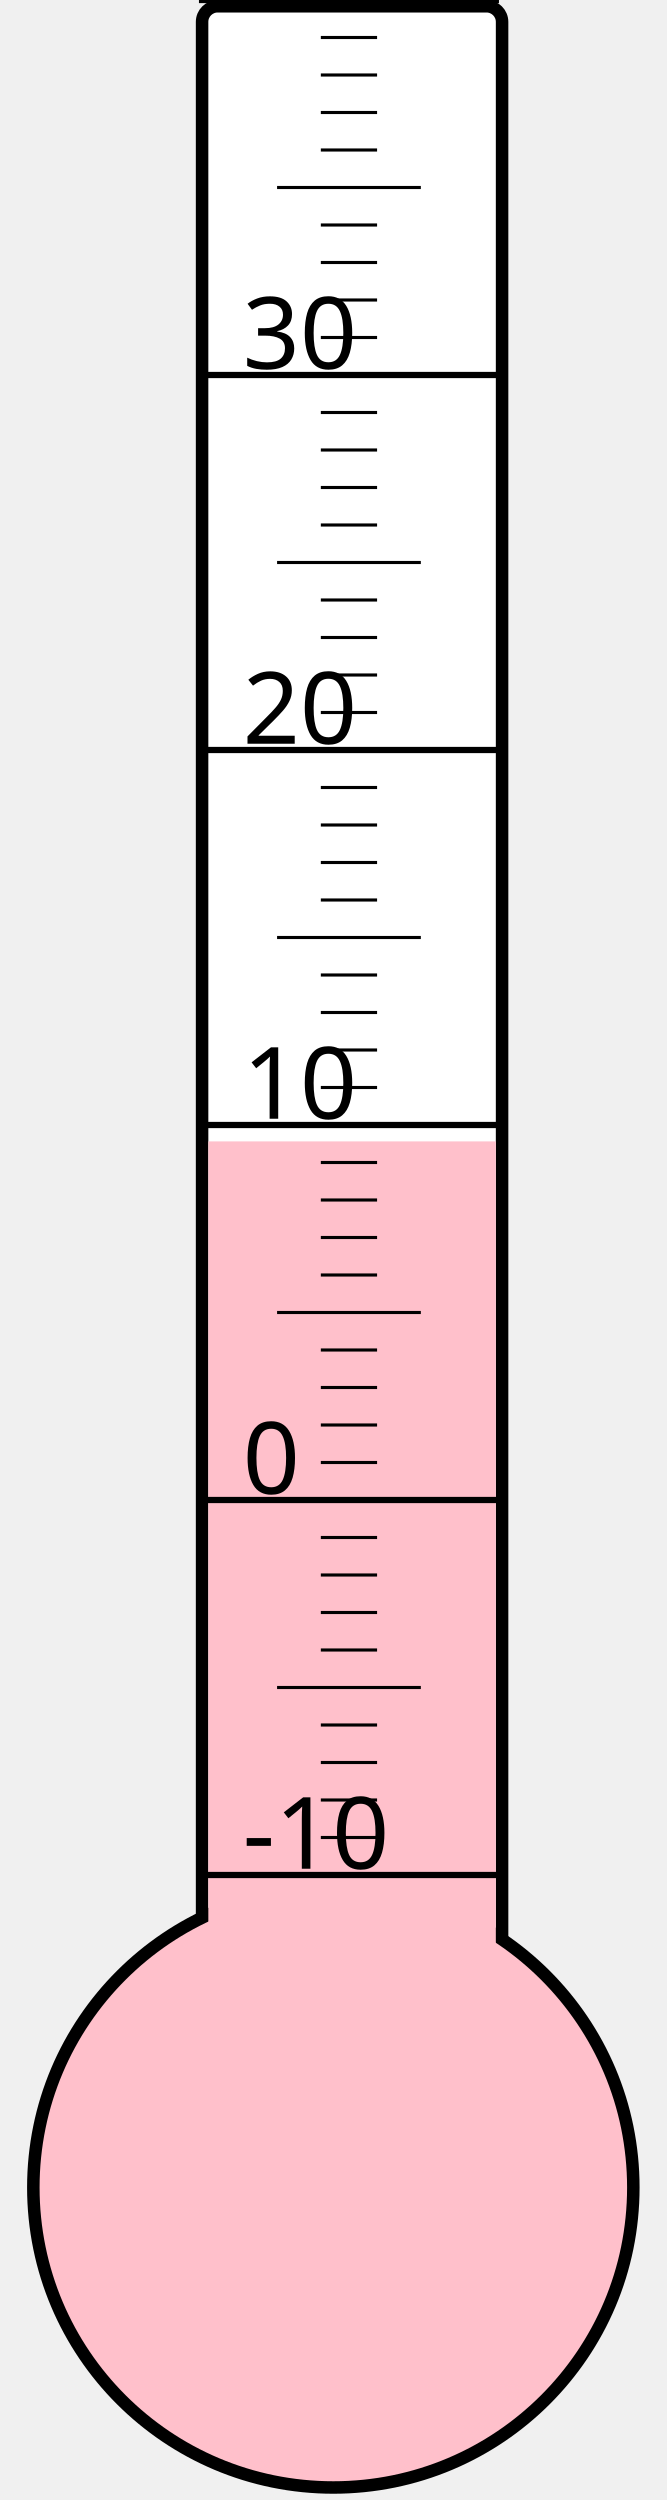
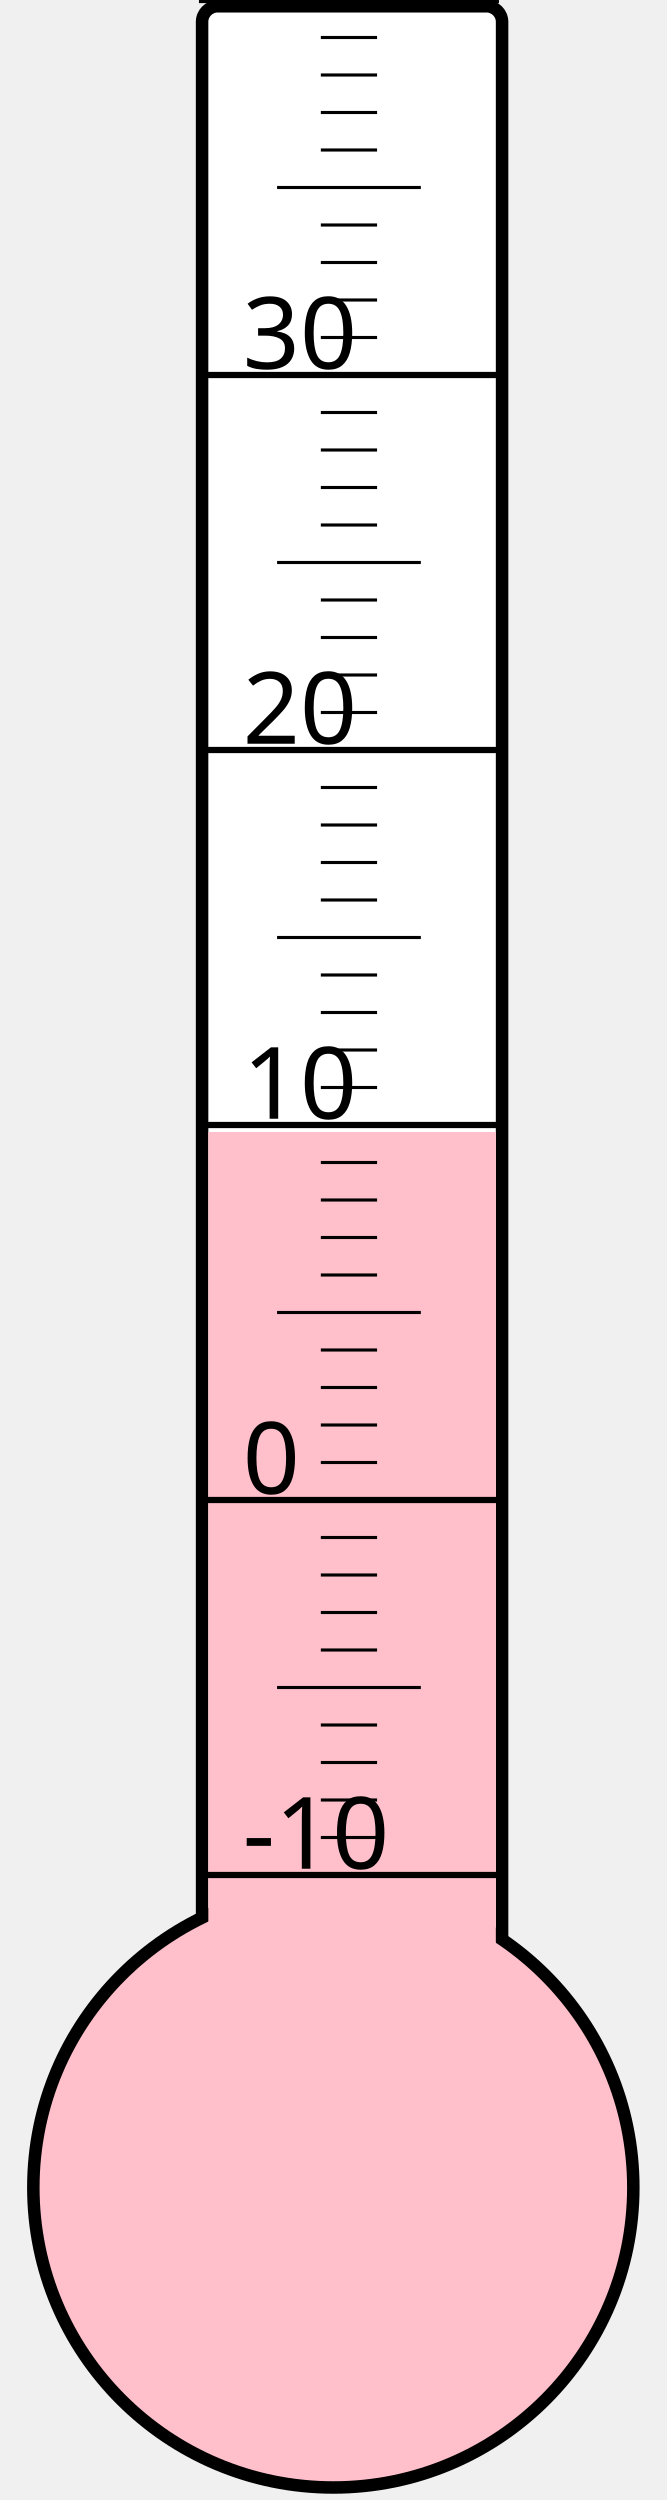
<svg xmlns="http://www.w3.org/2000/svg" width="40px" height="150px" viewBox="0 0 200 800">
  <rect width="200" height="800" x="0" y="0" style="fill: #ffffeb; fill-opacity: 0;" />
  <rect width="96" height="680" x="58" y="2" rx="5" ry="5" style="fill: white; fill-opacity: 1; stroke: black; stroke-width: 4;" />
  <circle cx="100" cy="700" r="96" style="fill: pink; stroke: black; stroke-width: 4;" />
-   <rect width="92" height="334.75" x="60" y="365.25" style="fill: pink; fill-opacity: 1; stroke-width: 0;" />
+   <rect width="92" height="337.75" x="60" y="362.25" style="fill: pink; fill-opacity: 1; stroke-width: 0;" />
  <text x="71" y="598" style="font-family: sans-serif; font-size: 24pt;">-10</text>
  <text x="71" y="478" style="font-family: sans-serif; font-size: 24pt;">0</text>
  <text x="71" y="358" style="font-family: sans-serif; font-size: 24pt;">10</text>
  <text x="71" y="238" style="font-family: sans-serif; font-size: 24pt;">20</text>
  <text x="71" y="118" style="font-family: sans-serif; font-size: 24pt;">30</text>
  <g style="stroke: black;">
    <line x1="57" y1="600" x2="153" y2="600" style="stroke-width: 2;" />
    <line x1="96" y1="588" x2="114" y2="588" style="stroke-width: 1;" />
    <line x1="96" y1="576" x2="114" y2="576" style="stroke-width: 1;" />
    <line x1="96" y1="564" x2="114" y2="564" style="stroke-width: 1;" />
    <line x1="96" y1="552" x2="114" y2="552" style="stroke-width: 1;" />
    <line x1="82" y1="540" x2="128" y2="540" style="stroke-width: 1;" />
    <line x1="96" y1="528" x2="114" y2="528" style="stroke-width: 1;" />
    <line x1="96" y1="516" x2="114" y2="516" style="stroke-width: 1;" />
    <line x1="96" y1="504" x2="114" y2="504" style="stroke-width: 1;" />
    <line x1="96" y1="492" x2="114" y2="492" style="stroke-width: 1;" />
    <line x1="57" y1="480" x2="153" y2="480" style="stroke-width: 2;" />
    <line x1="96" y1="468" x2="114" y2="468" style="stroke-width: 1;" />
    <line x1="96" y1="456" x2="114" y2="456" style="stroke-width: 1;" />
    <line x1="96" y1="444" x2="114" y2="444" style="stroke-width: 1;" />
    <line x1="96" y1="432" x2="114" y2="432" style="stroke-width: 1;" />
    <line x1="82" y1="420" x2="128" y2="420" style="stroke-width: 1;" />
    <line x1="96" y1="408" x2="114" y2="408" style="stroke-width: 1;" />
    <line x1="96" y1="396" x2="114" y2="396" style="stroke-width: 1;" />
    <line x1="96" y1="384" x2="114" y2="384" style="stroke-width: 1;" />
    <line x1="96" y1="372" x2="114" y2="372" style="stroke-width: 1;" />
    <line x1="57" y1="360" x2="153" y2="360" style="stroke-width: 2;" />
    <line x1="96" y1="348" x2="114" y2="348" style="stroke-width: 1;" />
    <line x1="96" y1="336" x2="114" y2="336" style="stroke-width: 1;" />
    <line x1="96" y1="324" x2="114" y2="324" style="stroke-width: 1;" />
    <line x1="96" y1="312" x2="114" y2="312" style="stroke-width: 1;" />
    <line x1="82" y1="300" x2="128" y2="300" style="stroke-width: 1;" />
    <line x1="96" y1="288" x2="114" y2="288" style="stroke-width: 1;" />
    <line x1="96" y1="276" x2="114" y2="276" style="stroke-width: 1;" />
    <line x1="96" y1="264" x2="114" y2="264" style="stroke-width: 1;" />
    <line x1="96" y1="252" x2="114" y2="252" style="stroke-width: 1;" />
    <line x1="57" y1="240" x2="153" y2="240" style="stroke-width: 2;" />
    <line x1="96" y1="228" x2="114" y2="228" style="stroke-width: 1;" />
    <line x1="96" y1="216" x2="114" y2="216" style="stroke-width: 1;" />
    <line x1="96" y1="204" x2="114" y2="204" style="stroke-width: 1;" />
    <line x1="96" y1="192" x2="114" y2="192" style="stroke-width: 1;" />
    <line x1="82" y1="180" x2="128" y2="180" style="stroke-width: 1;" />
    <line x1="96" y1="168" x2="114" y2="168" style="stroke-width: 1;" />
    <line x1="96" y1="156" x2="114" y2="156" style="stroke-width: 1;" />
    <line x1="96" y1="144" x2="114" y2="144" style="stroke-width: 1;" />
    <line x1="96" y1="132" x2="114" y2="132" style="stroke-width: 1;" />
    <line x1="57" y1="120" x2="153" y2="120" style="stroke-width: 2;" />
    <line x1="96" y1="108" x2="114" y2="108" style="stroke-width: 1;" />
    <line x1="96" y1="96" x2="114" y2="96" style="stroke-width: 1;" />
    <line x1="96" y1="84" x2="114" y2="84" style="stroke-width: 1;" />
    <line x1="96" y1="72" x2="114" y2="72" style="stroke-width: 1;" />
    <line x1="82" y1="60" x2="128" y2="60" style="stroke-width: 1;" />
    <line x1="96" y1="48" x2="114" y2="48" style="stroke-width: 1;" />
    <line x1="96" y1="36" x2="114" y2="36" style="stroke-width: 1;" />
    <line x1="96" y1="24" x2="114" y2="24" style="stroke-width: 1;" />
    <line x1="96" y1="12" x2="114" y2="12" style="stroke-width: 1;" />
    <line x1="57" y1="0" x2="153" y2="0" style="stroke-width: 2;" />
  </g>
</svg>
